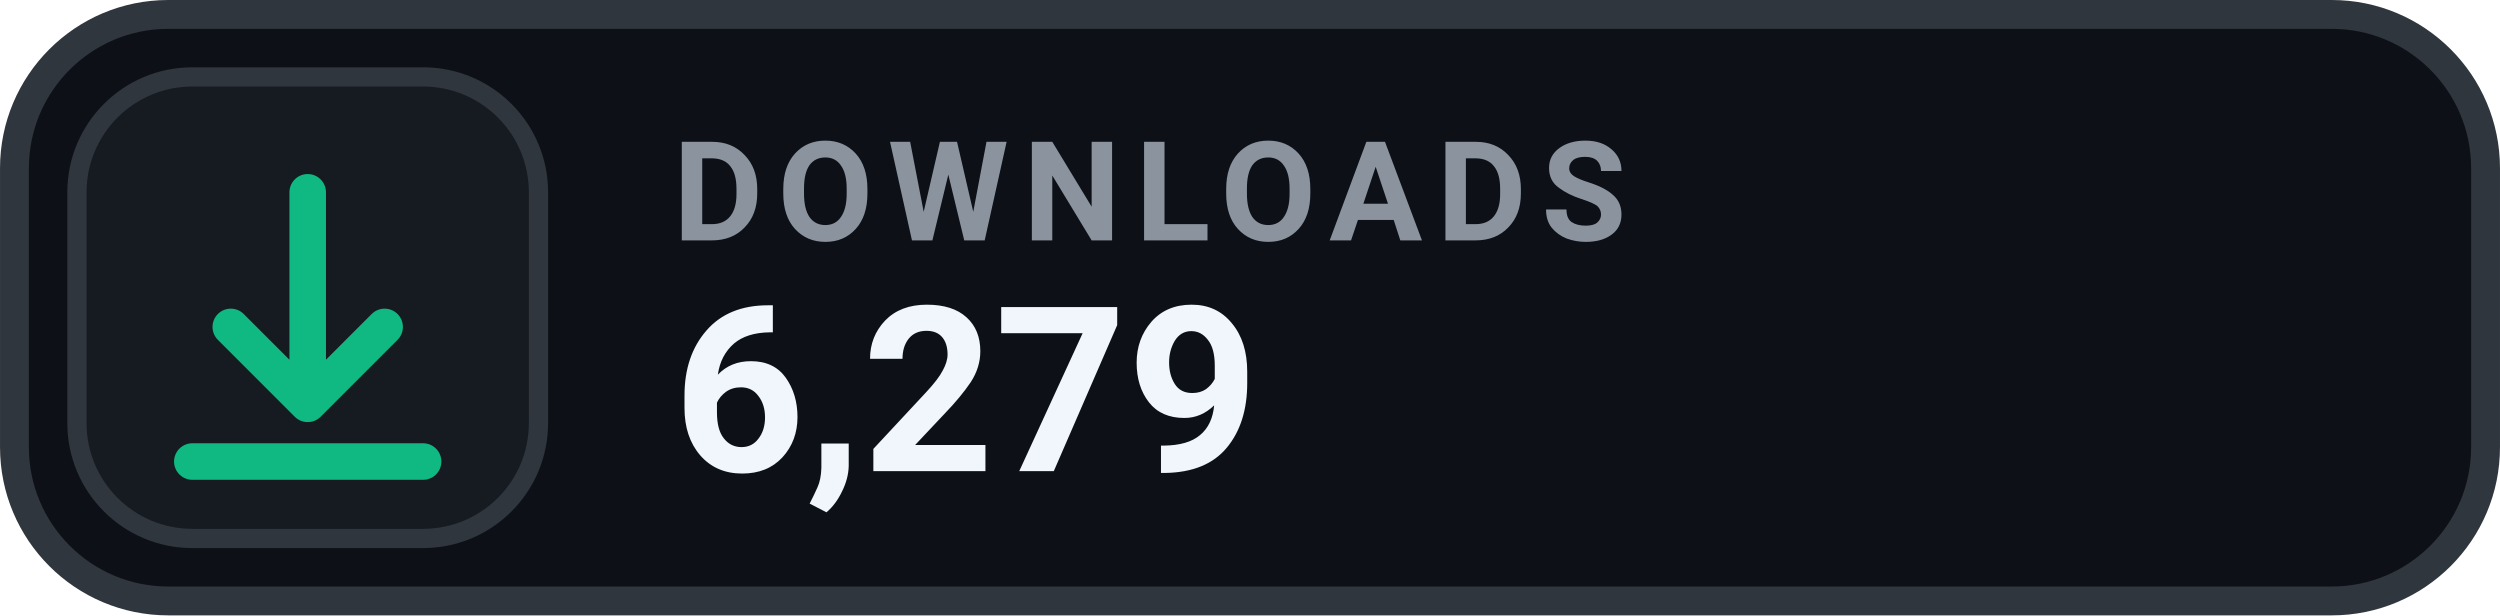
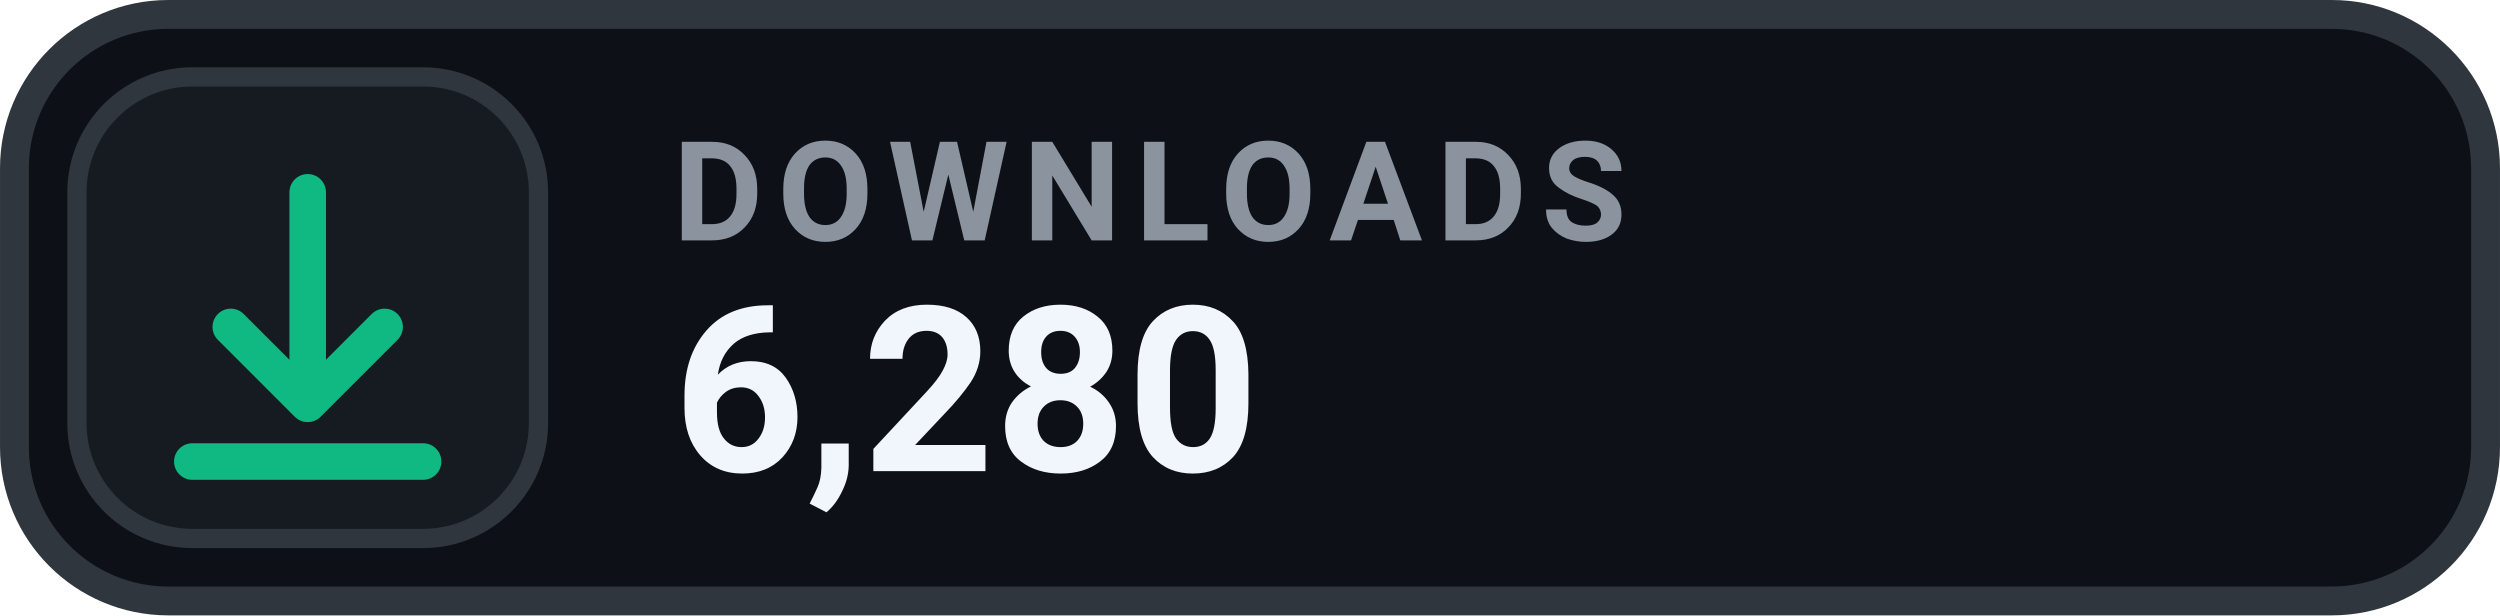
- <svg xmlns="http://www.w3.org/2000/svg" width="126" height="31.015" viewBox="0 0 130 32" role="img" aria-label="DOWNLOADS 6,279">
+ <svg xmlns="http://www.w3.org/2000/svg" width="126" height="31.015" viewBox="0 0 130 32" role="img" aria-label="DOWNLOADS 6,280">
  <rect x=".75" y=".75" width="128.5" height="30.5" rx="8" fill="#0D1117" stroke="#30363D" stroke-width="1.5" />
  <rect x="4" y="4" width="24" height="24" rx="6" fill="#161B22" stroke="#30363D" stroke-width="1" />
  <g transform="translate(16 16)" style="color:#10B981;">
    <path d="M0 -6 v11 m0 0 l4 -4 m-4 4 l-4 -4 M-6 8 h12" fill="none" stroke="currentColor" stroke-width="1.9" stroke-linecap="round" stroke-linejoin="round" />
  </g>
  <text x="35" y="12.5" fill="#8B949E" font-family="-apple-system,BlinkMacSystemFont,'Segoe UI',Roboto,Helvetica,Arial,sans-serif" font-size="7.2" font-weight="700" letter-spacing=".75">DOWNLOADS</text>
-   <text x="35" y="24.5" fill="#F0F6FC" font-family="-apple-system,BlinkMacSystemFont,'Segoe UI',Roboto,Helvetica,Arial,sans-serif" font-size="12" font-weight="700">6,279</text>
+   <text x="35" y="24.5" fill="#F0F6FC" font-family="-apple-system,BlinkMacSystemFont,'Segoe UI',Roboto,Helvetica,Arial,sans-serif" font-size="12" font-weight="700">6,280</text>
</svg>
